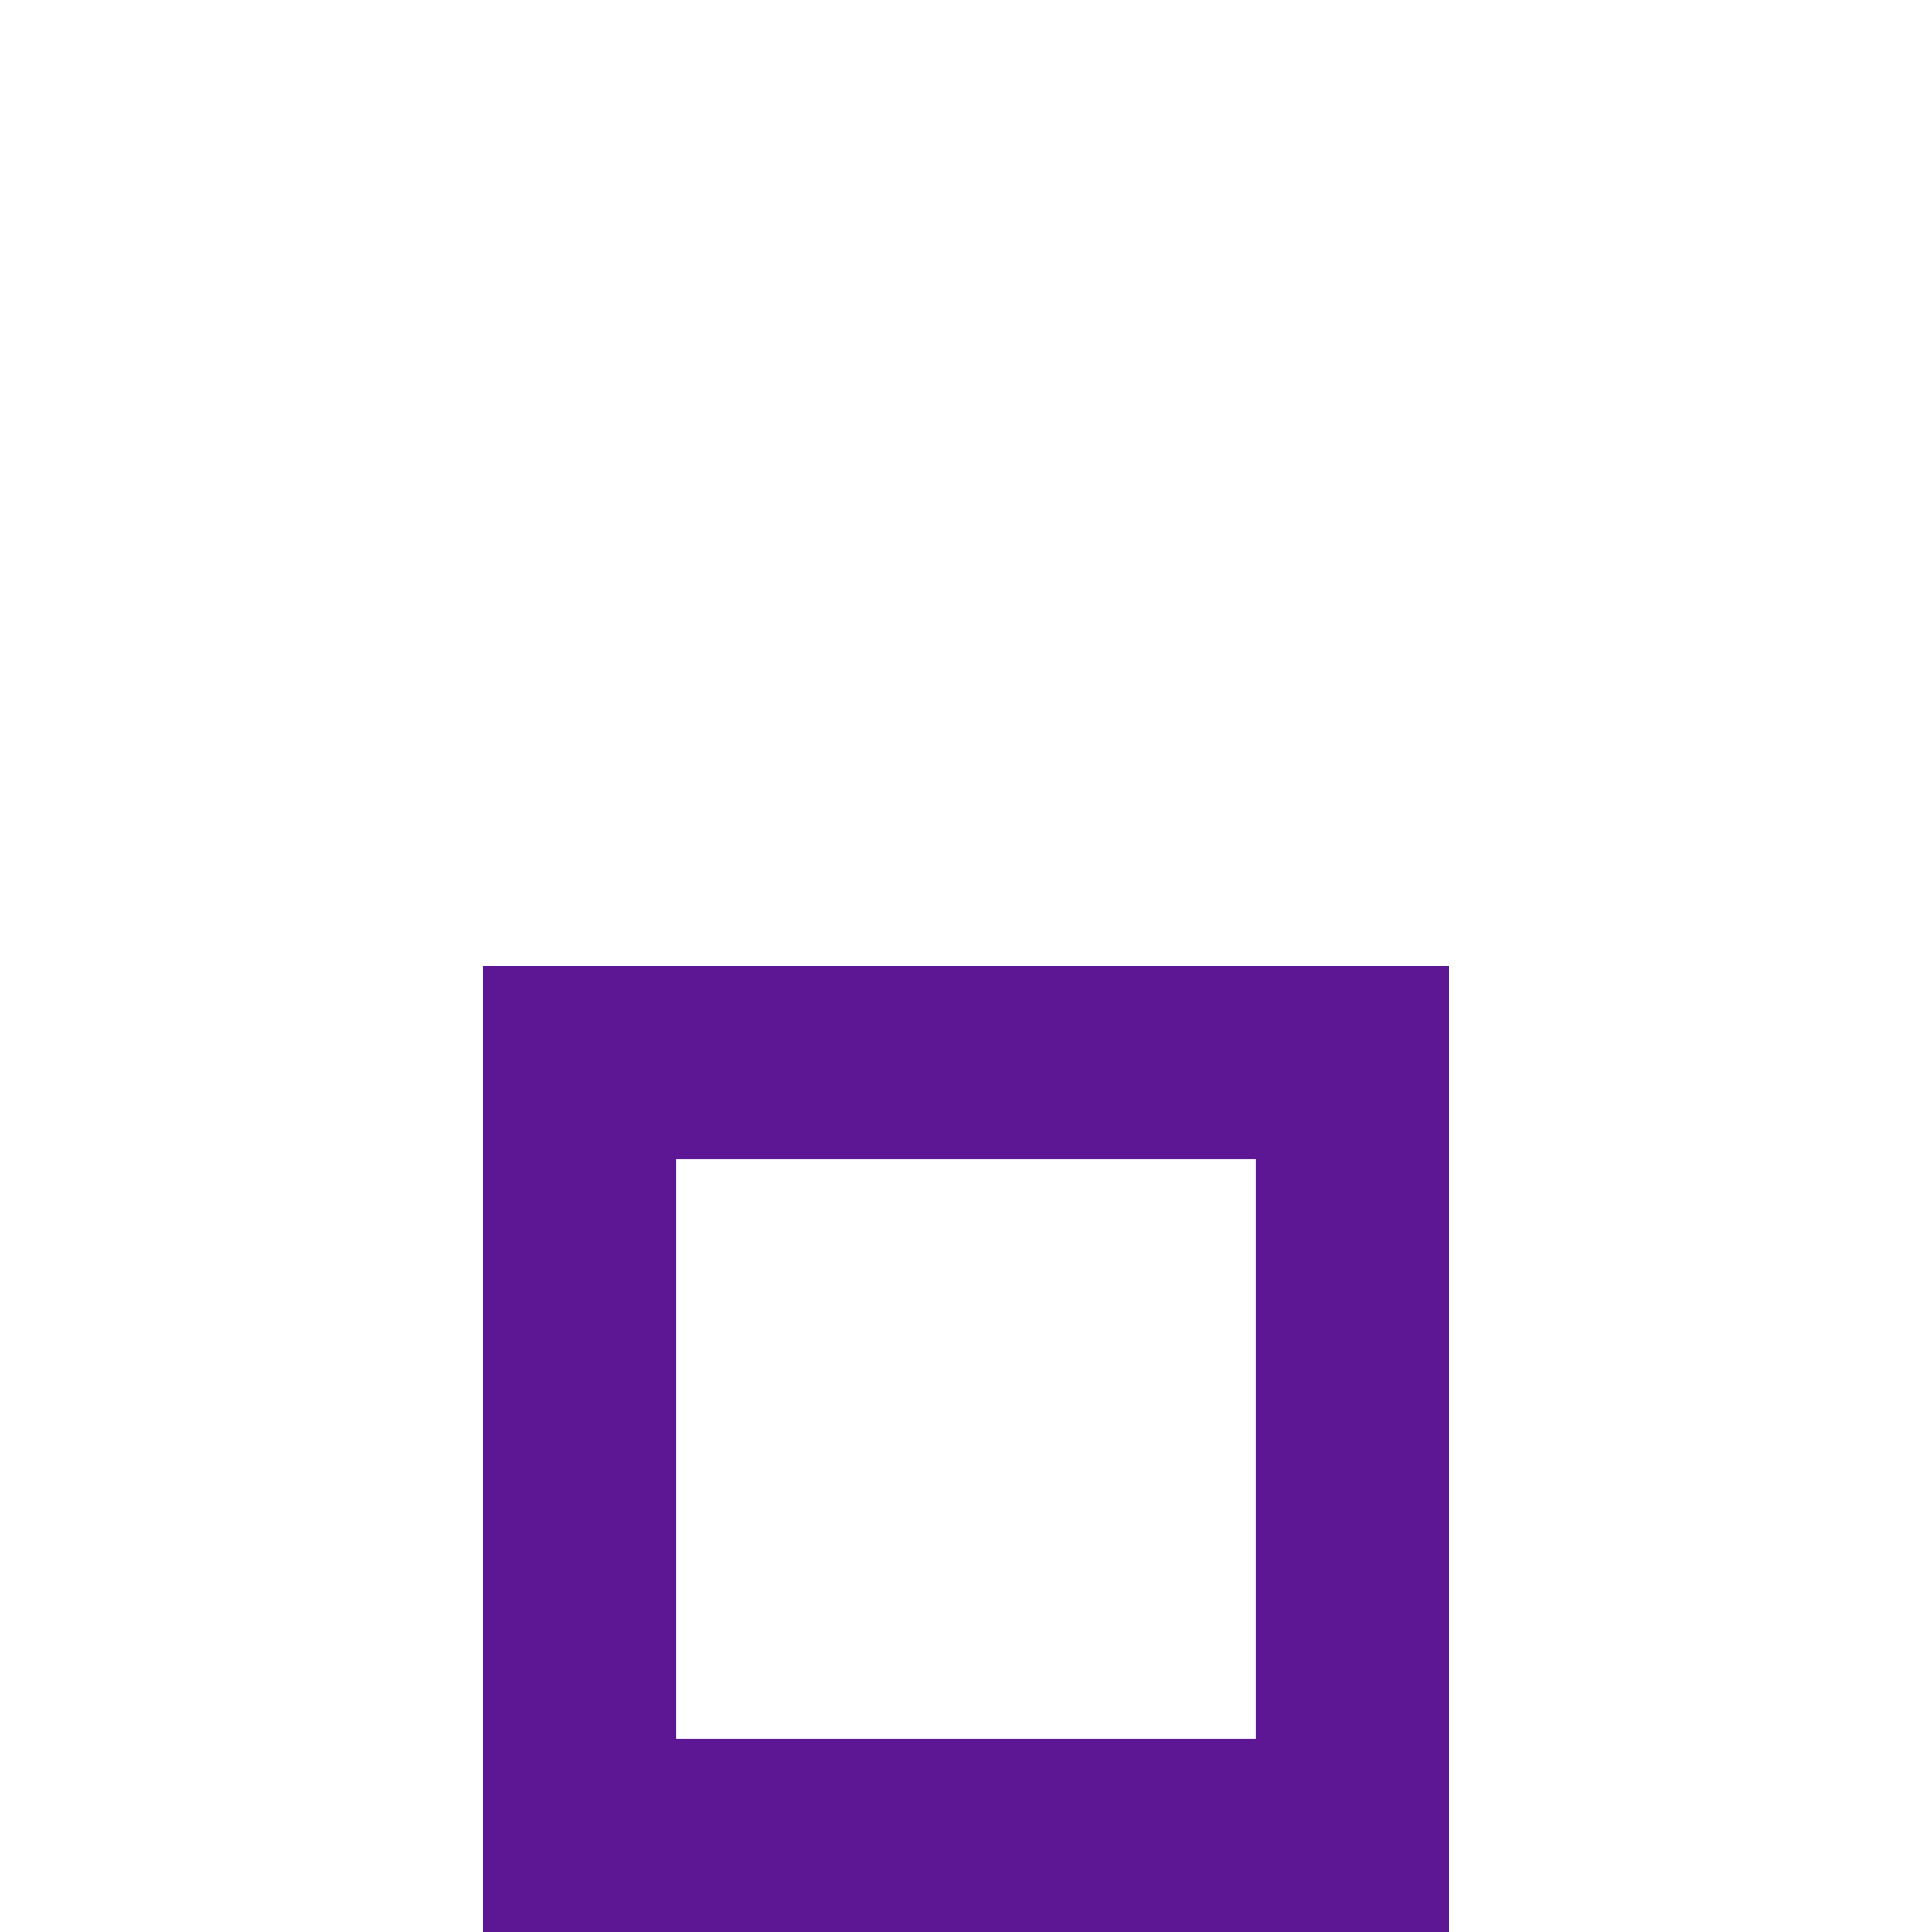
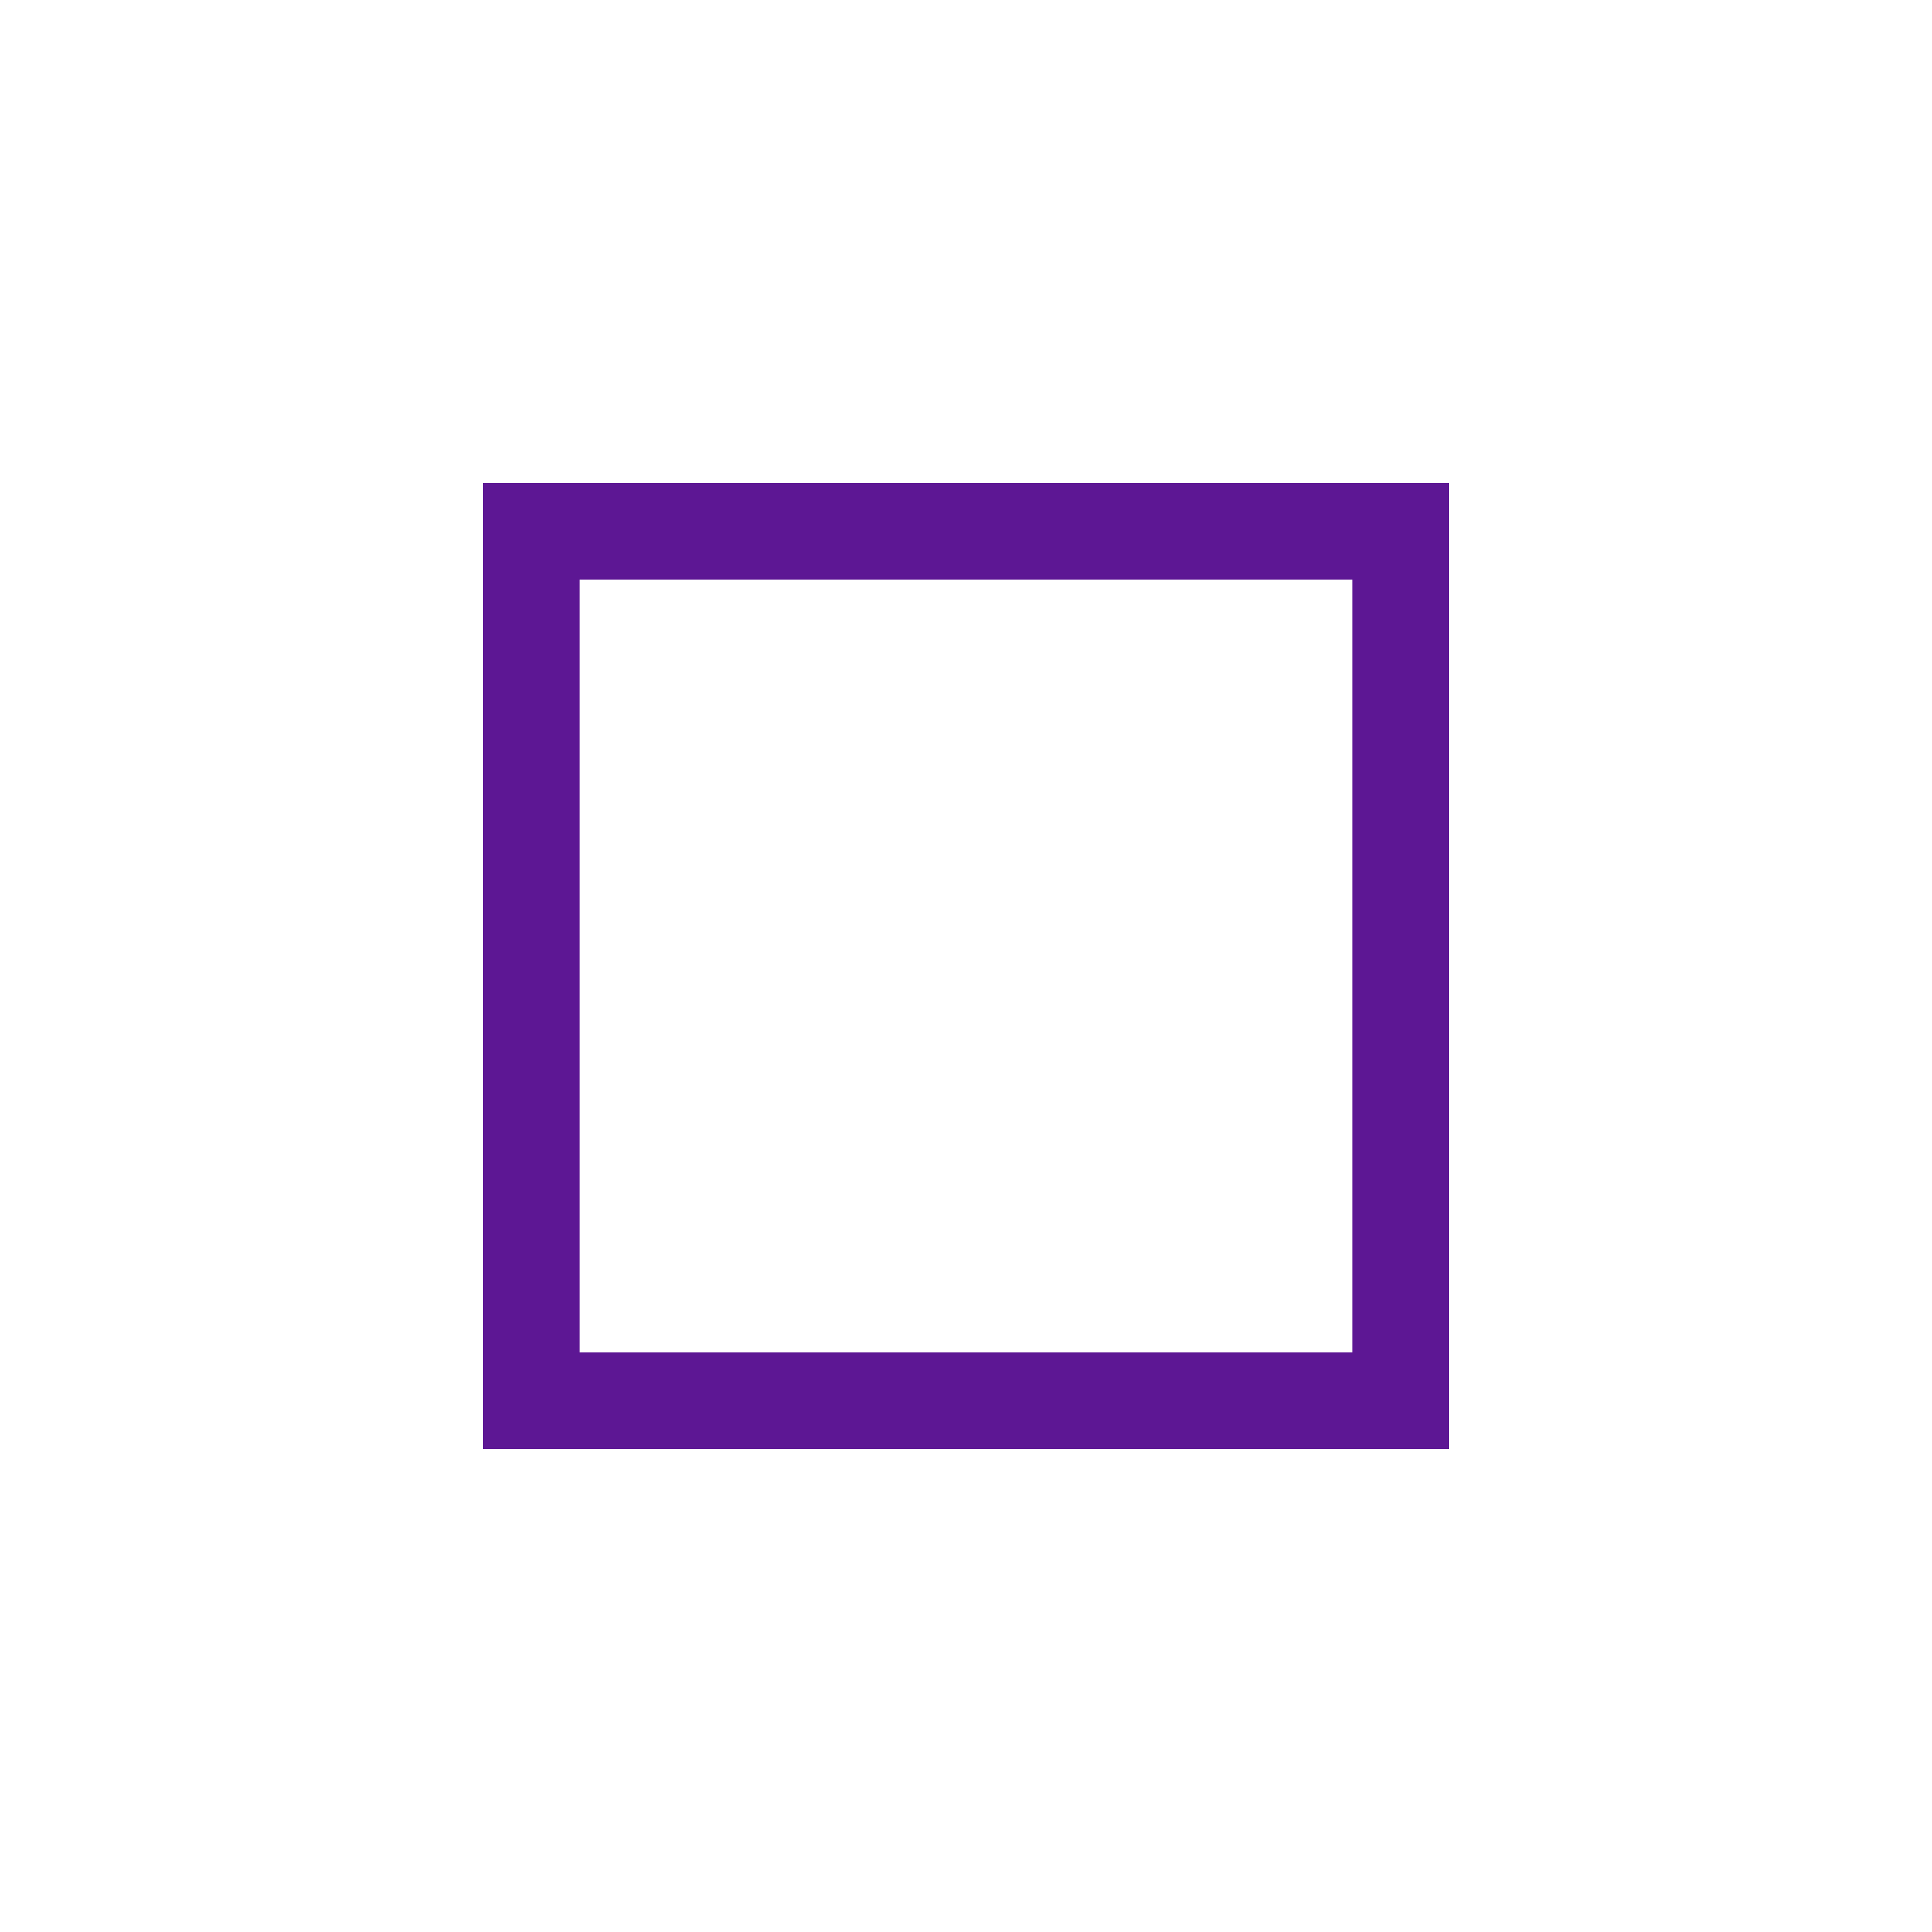
<svg xmlns="http://www.w3.org/2000/svg" width="100" height="100" viewBox="0 0 100 100" fill="none">
-   <rect x="30" y="55" width="40" height="40" stroke="#5D1794" stroke-width="10" />
+   <rect x="27.5" y="27.5" width="45" height="45" stroke="#5D1794" stroke-width="5" />
</svg>
